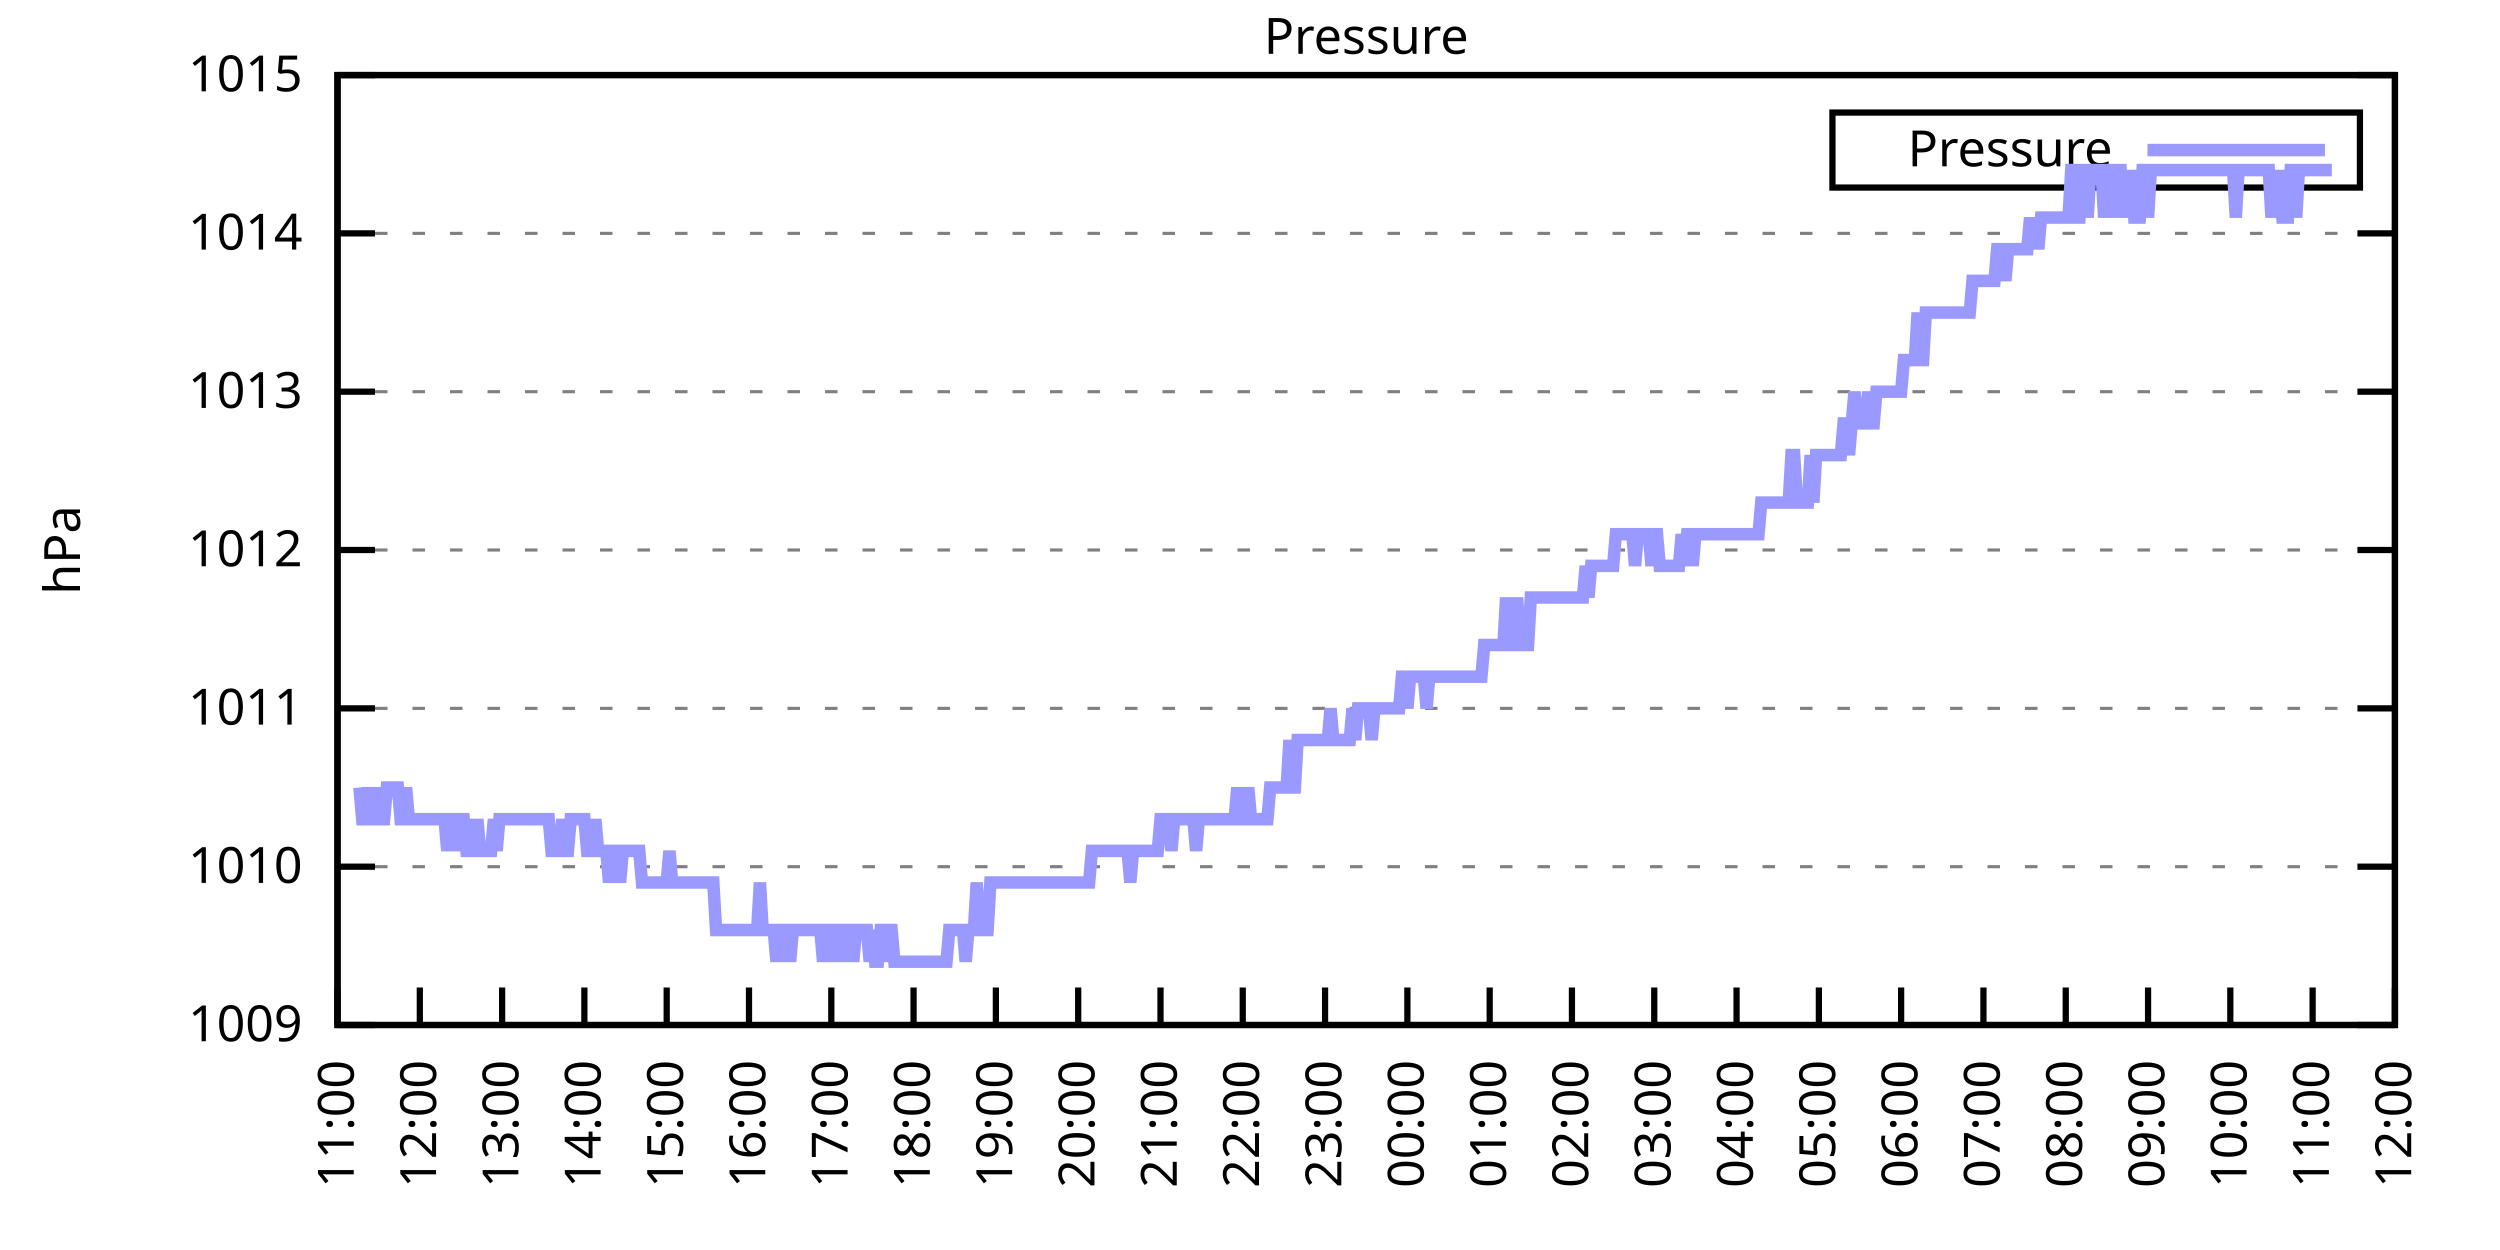
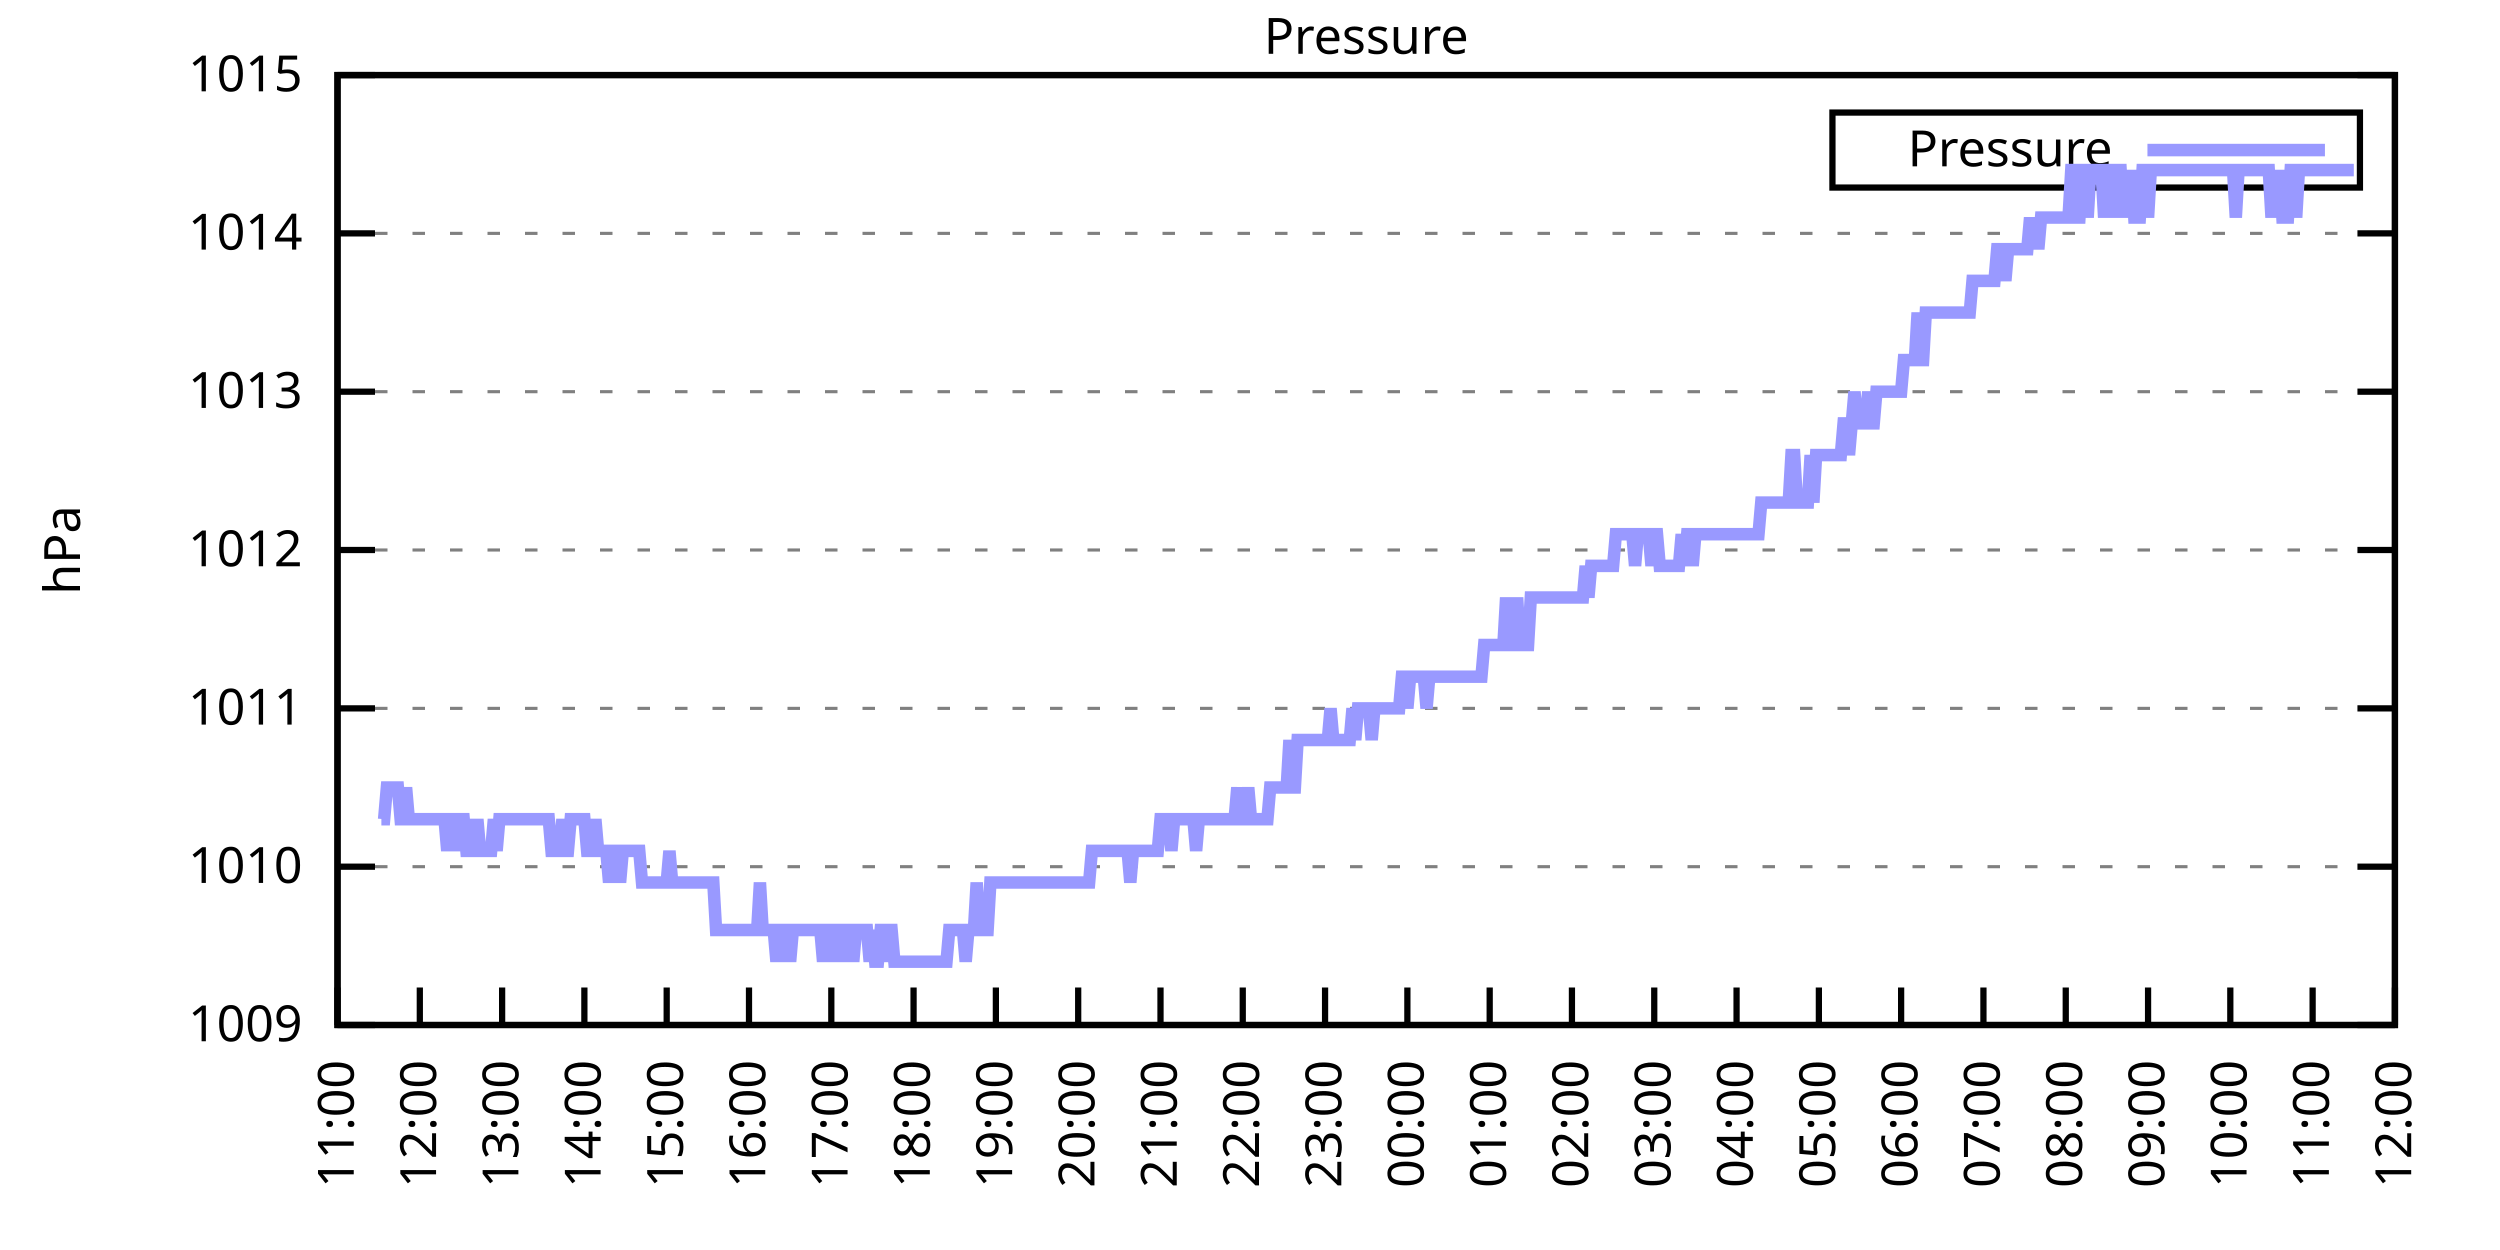
<svg xmlns="http://www.w3.org/2000/svg" xmlns:xlink="http://www.w3.org/1999/xlink" width="400" height="200" viewBox="0 0 400 200">
  <g id="gnuplot_canvas">
    <rect x="0" y="0" width="400" height="200" fill="none" />
    <defs>
      <circle id="gpDot" r="0.5" stroke-width="0.5" stroke="currentColor" />
      <path id="gpPt0" stroke-width="0.333" stroke="currentColor" d="M-1,0 h2 M0,-1 v2" />
      <path id="gpPt1" stroke-width="0.333" stroke="currentColor" d="M-1,-1 L1,1 M1,-1 L-1,1" />
      <path id="gpPt2" stroke-width="0.333" stroke="currentColor" d="M-1,0 L1,0 M0,-1 L0,1 M-1,-1 L1,1 M-1,1 L1,-1" />
      <rect id="gpPt3" stroke-width="0.333" stroke="currentColor" x="-1" y="-1" width="2" height="2" />
      <rect id="gpPt4" stroke-width="0.333" stroke="currentColor" fill="currentColor" x="-1" y="-1" width="2" height="2" />
      <circle id="gpPt5" stroke-width="0.333" stroke="currentColor" cx="0" cy="0" r="1" />
      <use xlink:href="#gpPt5" id="gpPt6" fill="currentColor" stroke="none" />
      <path id="gpPt7" stroke-width="0.333" stroke="currentColor" d="M0,-1.33 L-1.33,0.67 L1.33,0.67 z" />
      <use xlink:href="#gpPt7" id="gpPt8" fill="currentColor" stroke="none" />
      <use xlink:href="#gpPt7" id="gpPt9" stroke="currentColor" transform="rotate(180)" />
      <use xlink:href="#gpPt9" id="gpPt10" fill="currentColor" stroke="none" />
      <use xlink:href="#gpPt3" id="gpPt11" stroke="currentColor" transform="rotate(45)" />
      <use xlink:href="#gpPt11" id="gpPt12" fill="currentColor" stroke="none" />
      <path id="gpPt13" stroke-width="0.333" stroke="currentColor" d="M0,1.330 L1.265,0.411 L0.782,-1.067 L-0.782,-1.076 L-1.265,0.411 z" />
      <use xlink:href="#gpPt13" id="gpPt14" fill="currentColor" stroke="none" />
      <filter id="textbox" filterUnits="objectBoundingBox" x="0" y="0" height="1" width="1">
        <feFlood flood-color="white" flood-opacity="1" result="bgnd" />
        <feComposite in="SourceGraphic" in2="bgnd" operator="atop" />
      </filter>
      <filter id="greybox" filterUnits="objectBoundingBox" x="0" y="0" height="1" width="1">
        <feFlood flood-color="lightgrey" flood-opacity="1" result="grey" />
        <feComposite in="SourceGraphic" in2="grey" operator="atop" />
      </filter>
    </defs>
    <g fill="none" color="white" stroke="currentColor" stroke-width="1.00" stroke-linecap="butt" stroke-linejoin="miter">
</g>
    <g fill="none" color="black" stroke="currentColor" stroke-width="1.00" stroke-linecap="butt" stroke-linejoin="miter">
      <g stroke="none" shape-rendering="crispEdges">
        <polygon fill="rgb(255, 255, 255)" points="54.00,164.00 383.18,164.00 383.18,12.02 54.00,12.02 " />
      </g>
    </g>
    <g fill="none" color="black" stroke="currentColor" stroke-width="1.00" stroke-linecap="butt" stroke-linejoin="miter">
</g>
    <g fill="none" color="black" stroke="black" stroke-width="0.50" stroke-linecap="butt" stroke-linejoin="miter">
</g>
    <g fill="none" color="gray" stroke="currentColor" stroke-width="0.50" stroke-linecap="butt" stroke-linejoin="miter">
      <path stroke="gray" stroke-dasharray="2,4" class="gridline" d="M54.00,164.00 L383.19,164.00  " />
    </g>
    <g fill="none" color="gray" stroke="gray" stroke-width="1.00" stroke-linecap="butt" stroke-linejoin="miter">
</g>
    <g fill="none" color="black" stroke="currentColor" stroke-width="1.00" stroke-linecap="butt" stroke-linejoin="miter">
      <path stroke="black" d="M54.00,164.00 L60.00,164.00 M383.19,164.00 L377.19,164.00  " />
      <g transform="translate(48.40,166.60)" stroke="none" fill="black" font-family="Sans" font-size="8.00" text-anchor="end">
        <text>
          <tspan font-family="Sans"> 1009</tspan>
        </text>
      </g>
    </g>
    <g fill="none" color="black" stroke="currentColor" stroke-width="1.00" stroke-linecap="butt" stroke-linejoin="miter">
</g>
    <g fill="none" color="black" stroke="black" stroke-width="0.50" stroke-linecap="butt" stroke-linejoin="miter">
</g>
    <g fill="none" color="gray" stroke="currentColor" stroke-width="0.50" stroke-linecap="butt" stroke-linejoin="miter">
      <path stroke="gray" stroke-dasharray="2,4" class="gridline" d="M54.00,138.67 L383.19,138.67  " />
    </g>
    <g fill="none" color="gray" stroke="gray" stroke-width="1.00" stroke-linecap="butt" stroke-linejoin="miter">
</g>
    <g fill="none" color="black" stroke="currentColor" stroke-width="1.00" stroke-linecap="butt" stroke-linejoin="miter">
      <path stroke="black" d="M54.00,138.67 L60.00,138.67 M383.19,138.67 L377.19,138.67  " />
      <g transform="translate(48.40,141.27)" stroke="none" fill="black" font-family="Sans" font-size="8.00" text-anchor="end">
        <text>
          <tspan font-family="Sans"> 1010</tspan>
        </text>
      </g>
    </g>
    <g fill="none" color="black" stroke="currentColor" stroke-width="1.00" stroke-linecap="butt" stroke-linejoin="miter">
</g>
    <g fill="none" color="black" stroke="black" stroke-width="0.50" stroke-linecap="butt" stroke-linejoin="miter">
</g>
    <g fill="none" color="gray" stroke="currentColor" stroke-width="0.50" stroke-linecap="butt" stroke-linejoin="miter">
      <path stroke="gray" stroke-dasharray="2,4" class="gridline" d="M54.00,113.34 L383.19,113.34  " />
    </g>
    <g fill="none" color="gray" stroke="gray" stroke-width="1.00" stroke-linecap="butt" stroke-linejoin="miter">
</g>
    <g fill="none" color="black" stroke="currentColor" stroke-width="1.00" stroke-linecap="butt" stroke-linejoin="miter">
      <path stroke="black" d="M54.00,113.34 L60.00,113.34 M383.19,113.34 L377.19,113.34  " />
      <g transform="translate(48.40,115.94)" stroke="none" fill="black" font-family="Sans" font-size="8.00" text-anchor="end">
        <text>
          <tspan font-family="Sans"> 1011</tspan>
        </text>
      </g>
    </g>
    <g fill="none" color="black" stroke="currentColor" stroke-width="1.00" stroke-linecap="butt" stroke-linejoin="miter">
</g>
    <g fill="none" color="black" stroke="black" stroke-width="0.50" stroke-linecap="butt" stroke-linejoin="miter">
</g>
    <g fill="none" color="gray" stroke="currentColor" stroke-width="0.50" stroke-linecap="butt" stroke-linejoin="miter">
      <path stroke="gray" stroke-dasharray="2,4" class="gridline" d="M54.00,88.00 L383.19,88.00  " />
    </g>
    <g fill="none" color="gray" stroke="gray" stroke-width="1.00" stroke-linecap="butt" stroke-linejoin="miter">
</g>
    <g fill="none" color="black" stroke="currentColor" stroke-width="1.00" stroke-linecap="butt" stroke-linejoin="miter">
      <path stroke="black" d="M54.00,88.00 L60.00,88.00 M383.19,88.00 L377.19,88.00  " />
      <g transform="translate(48.40,90.60)" stroke="none" fill="black" font-family="Sans" font-size="8.00" text-anchor="end">
        <text>
          <tspan font-family="Sans"> 1012</tspan>
        </text>
      </g>
    </g>
    <g fill="none" color="black" stroke="currentColor" stroke-width="1.00" stroke-linecap="butt" stroke-linejoin="miter">
</g>
    <g fill="none" color="black" stroke="black" stroke-width="0.50" stroke-linecap="butt" stroke-linejoin="miter">
</g>
    <g fill="none" color="gray" stroke="currentColor" stroke-width="0.50" stroke-linecap="butt" stroke-linejoin="miter">
      <path stroke="gray" stroke-dasharray="2,4" class="gridline" d="M54.00,62.67 L383.19,62.67  " />
    </g>
    <g fill="none" color="gray" stroke="gray" stroke-width="1.00" stroke-linecap="butt" stroke-linejoin="miter">
</g>
    <g fill="none" color="black" stroke="currentColor" stroke-width="1.00" stroke-linecap="butt" stroke-linejoin="miter">
      <path stroke="black" d="M54.00,62.67 L60.00,62.67 M383.19,62.67 L377.19,62.67  " />
      <g transform="translate(48.40,65.27)" stroke="none" fill="black" font-family="Sans" font-size="8.00" text-anchor="end">
        <text>
          <tspan font-family="Sans"> 1013</tspan>
        </text>
      </g>
    </g>
    <g fill="none" color="black" stroke="currentColor" stroke-width="1.00" stroke-linecap="butt" stroke-linejoin="miter">
</g>
    <g fill="none" color="black" stroke="black" stroke-width="0.50" stroke-linecap="butt" stroke-linejoin="miter">
</g>
    <g fill="none" color="gray" stroke="currentColor" stroke-width="0.50" stroke-linecap="butt" stroke-linejoin="miter">
      <path stroke="gray" stroke-dasharray="2,4" class="gridline" d="M54.00,37.34 L383.19,37.34  " />
    </g>
    <g fill="none" color="gray" stroke="gray" stroke-width="1.00" stroke-linecap="butt" stroke-linejoin="miter">
</g>
    <g fill="none" color="black" stroke="currentColor" stroke-width="1.00" stroke-linecap="butt" stroke-linejoin="miter">
      <path stroke="black" d="M54.00,37.34 L60.00,37.34 M383.19,37.34 L377.19,37.34  " />
      <g transform="translate(48.40,39.94)" stroke="none" fill="black" font-family="Sans" font-size="8.00" text-anchor="end">
        <text>
          <tspan font-family="Sans"> 1014</tspan>
        </text>
      </g>
    </g>
    <g fill="none" color="black" stroke="currentColor" stroke-width="1.00" stroke-linecap="butt" stroke-linejoin="miter">
</g>
    <g fill="none" color="black" stroke="black" stroke-width="0.50" stroke-linecap="butt" stroke-linejoin="miter">
</g>
    <g fill="none" color="gray" stroke="currentColor" stroke-width="0.50" stroke-linecap="butt" stroke-linejoin="miter">
      <path stroke="gray" stroke-dasharray="2,4" class="gridline" d="M54.00,12.01 L383.19,12.01  " />
    </g>
    <g fill="none" color="gray" stroke="gray" stroke-width="1.00" stroke-linecap="butt" stroke-linejoin="miter">
</g>
    <g fill="none" color="black" stroke="currentColor" stroke-width="1.00" stroke-linecap="butt" stroke-linejoin="miter">
      <path stroke="black" d="M54.00,12.01 L60.00,12.01 M383.19,12.01 L377.19,12.01  " />
      <g transform="translate(48.40,14.61)" stroke="none" fill="black" font-family="Sans" font-size="8.00" text-anchor="end">
        <text>
          <tspan font-family="Sans"> 1015</tspan>
        </text>
      </g>
    </g>
    <g fill="none" color="black" stroke="currentColor" stroke-width="1.00" stroke-linecap="butt" stroke-linejoin="miter">
      <path stroke="black" d="M54.00,164.00 L54.00,158.00  " />
      <g transform="translate(56.60,169.60) rotate(270.00)" stroke="none" fill="black" font-family="Sans" font-size="8.00" text-anchor="end">
        <text>
          <tspan font-family="Sans">11:00</tspan>
        </text>
      </g>
    </g>
    <g fill="none" color="black" stroke="currentColor" stroke-width="1.00" stroke-linecap="butt" stroke-linejoin="miter">
      <path stroke="black" d="M67.17,164.00 L67.17,158.00  " />
      <g transform="translate(69.77,169.60) rotate(270.00)" stroke="none" fill="black" font-family="Sans" font-size="8.00" text-anchor="end">
        <text>
          <tspan font-family="Sans">12:00</tspan>
        </text>
      </g>
    </g>
    <g fill="none" color="black" stroke="currentColor" stroke-width="1.00" stroke-linecap="butt" stroke-linejoin="miter">
      <path stroke="black" d="M80.34,164.00 L80.34,158.00  " />
      <g transform="translate(82.94,169.60) rotate(270.00)" stroke="none" fill="black" font-family="Sans" font-size="8.00" text-anchor="end">
        <text>
          <tspan font-family="Sans">13:00</tspan>
        </text>
      </g>
    </g>
    <g fill="none" color="black" stroke="currentColor" stroke-width="1.00" stroke-linecap="butt" stroke-linejoin="miter">
      <path stroke="black" d="M93.50,164.00 L93.50,158.00  " />
      <g transform="translate(96.10,169.60) rotate(270.00)" stroke="none" fill="black" font-family="Sans" font-size="8.00" text-anchor="end">
        <text>
          <tspan font-family="Sans">14:00</tspan>
        </text>
      </g>
    </g>
    <g fill="none" color="black" stroke="currentColor" stroke-width="1.00" stroke-linecap="butt" stroke-linejoin="miter">
      <path stroke="black" d="M106.67,164.00 L106.67,158.00  " />
      <g transform="translate(109.27,169.60) rotate(270.00)" stroke="none" fill="black" font-family="Sans" font-size="8.00" text-anchor="end">
        <text>
          <tspan font-family="Sans">15:00</tspan>
        </text>
      </g>
    </g>
    <g fill="none" color="black" stroke="currentColor" stroke-width="1.00" stroke-linecap="butt" stroke-linejoin="miter">
      <path stroke="black" d="M119.84,164.00 L119.84,158.00  " />
      <g transform="translate(122.44,169.60) rotate(270.00)" stroke="none" fill="black" font-family="Sans" font-size="8.00" text-anchor="end">
        <text>
          <tspan font-family="Sans">16:00</tspan>
        </text>
      </g>
    </g>
    <g fill="none" color="black" stroke="currentColor" stroke-width="1.00" stroke-linecap="butt" stroke-linejoin="miter">
      <path stroke="black" d="M133.01,164.00 L133.01,158.00  " />
      <g transform="translate(135.61,169.60) rotate(270.00)" stroke="none" fill="black" font-family="Sans" font-size="8.00" text-anchor="end">
        <text>
          <tspan font-family="Sans">17:00</tspan>
        </text>
      </g>
    </g>
    <g fill="none" color="black" stroke="currentColor" stroke-width="1.00" stroke-linecap="butt" stroke-linejoin="miter">
      <path stroke="black" d="M146.17,164.00 L146.17,158.00  " />
      <g transform="translate(148.77,169.60) rotate(270.00)" stroke="none" fill="black" font-family="Sans" font-size="8.00" text-anchor="end">
        <text>
          <tspan font-family="Sans">18:00</tspan>
        </text>
      </g>
    </g>
    <g fill="none" color="black" stroke="currentColor" stroke-width="1.00" stroke-linecap="butt" stroke-linejoin="miter">
      <path stroke="black" d="M159.34,164.00 L159.34,158.00  " />
      <g transform="translate(161.94,169.60) rotate(270.00)" stroke="none" fill="black" font-family="Sans" font-size="8.00" text-anchor="end">
        <text>
          <tspan font-family="Sans">19:00</tspan>
        </text>
      </g>
    </g>
    <g fill="none" color="black" stroke="currentColor" stroke-width="1.00" stroke-linecap="butt" stroke-linejoin="miter">
      <path stroke="black" d="M172.51,164.00 L172.51,158.00  " />
      <g transform="translate(175.11,169.60) rotate(270.00)" stroke="none" fill="black" font-family="Sans" font-size="8.00" text-anchor="end">
        <text>
          <tspan font-family="Sans">20:00</tspan>
        </text>
      </g>
    </g>
    <g fill="none" color="black" stroke="currentColor" stroke-width="1.00" stroke-linecap="butt" stroke-linejoin="miter">
      <path stroke="black" d="M185.68,164.00 L185.68,158.00  " />
      <g transform="translate(188.28,169.60) rotate(270.00)" stroke="none" fill="black" font-family="Sans" font-size="8.00" text-anchor="end">
        <text>
          <tspan font-family="Sans">21:00</tspan>
        </text>
      </g>
    </g>
    <g fill="none" color="black" stroke="currentColor" stroke-width="1.00" stroke-linecap="butt" stroke-linejoin="miter">
      <path stroke="black" d="M198.84,164.00 L198.84,158.00  " />
      <g transform="translate(201.44,169.60) rotate(270.00)" stroke="none" fill="black" font-family="Sans" font-size="8.00" text-anchor="end">
        <text>
          <tspan font-family="Sans">22:00</tspan>
        </text>
      </g>
    </g>
    <g fill="none" color="black" stroke="currentColor" stroke-width="1.00" stroke-linecap="butt" stroke-linejoin="miter">
      <path stroke="black" d="M212.01,164.00 L212.01,158.00  " />
      <g transform="translate(214.61,169.60) rotate(270.00)" stroke="none" fill="black" font-family="Sans" font-size="8.00" text-anchor="end">
        <text>
          <tspan font-family="Sans">23:00</tspan>
        </text>
      </g>
    </g>
    <g fill="none" color="black" stroke="currentColor" stroke-width="1.00" stroke-linecap="butt" stroke-linejoin="miter">
      <path stroke="black" d="M225.18,164.00 L225.18,158.00  " />
      <g transform="translate(227.78,169.60) rotate(270.00)" stroke="none" fill="black" font-family="Sans" font-size="8.00" text-anchor="end">
        <text>
          <tspan font-family="Sans">00:00</tspan>
        </text>
      </g>
    </g>
    <g fill="none" color="black" stroke="currentColor" stroke-width="1.00" stroke-linecap="butt" stroke-linejoin="miter">
      <path stroke="black" d="M238.35,164.00 L238.35,158.00  " />
      <g transform="translate(240.95,169.60) rotate(270.00)" stroke="none" fill="black" font-family="Sans" font-size="8.00" text-anchor="end">
        <text>
          <tspan font-family="Sans">01:00</tspan>
        </text>
      </g>
    </g>
    <g fill="none" color="black" stroke="currentColor" stroke-width="1.00" stroke-linecap="butt" stroke-linejoin="miter">
      <path stroke="black" d="M251.51,164.00 L251.51,158.00  " />
      <g transform="translate(254.11,169.60) rotate(270.00)" stroke="none" fill="black" font-family="Sans" font-size="8.00" text-anchor="end">
        <text>
          <tspan font-family="Sans">02:00</tspan>
        </text>
      </g>
    </g>
    <g fill="none" color="black" stroke="currentColor" stroke-width="1.00" stroke-linecap="butt" stroke-linejoin="miter">
      <path stroke="black" d="M264.68,164.00 L264.68,158.00  " />
      <g transform="translate(267.28,169.60) rotate(270.00)" stroke="none" fill="black" font-family="Sans" font-size="8.00" text-anchor="end">
        <text>
          <tspan font-family="Sans">03:00</tspan>
        </text>
      </g>
    </g>
    <g fill="none" color="black" stroke="currentColor" stroke-width="1.00" stroke-linecap="butt" stroke-linejoin="miter">
      <path stroke="black" d="M277.85,164.00 L277.85,158.00  " />
      <g transform="translate(280.45,169.60) rotate(270.00)" stroke="none" fill="black" font-family="Sans" font-size="8.00" text-anchor="end">
        <text>
          <tspan font-family="Sans">04:00</tspan>
        </text>
      </g>
    </g>
    <g fill="none" color="black" stroke="currentColor" stroke-width="1.00" stroke-linecap="butt" stroke-linejoin="miter">
      <path stroke="black" d="M291.02,164.00 L291.02,158.00  " />
      <g transform="translate(293.62,169.60) rotate(270.00)" stroke="none" fill="black" font-family="Sans" font-size="8.00" text-anchor="end">
        <text>
          <tspan font-family="Sans">05:00</tspan>
        </text>
      </g>
    </g>
    <g fill="none" color="black" stroke="currentColor" stroke-width="1.00" stroke-linecap="butt" stroke-linejoin="miter">
      <path stroke="black" d="M304.18,164.00 L304.18,158.00  " />
      <g transform="translate(306.78,169.60) rotate(270.00)" stroke="none" fill="black" font-family="Sans" font-size="8.00" text-anchor="end">
        <text>
          <tspan font-family="Sans">06:00</tspan>
        </text>
      </g>
    </g>
    <g fill="none" color="black" stroke="currentColor" stroke-width="1.00" stroke-linecap="butt" stroke-linejoin="miter">
      <path stroke="black" d="M317.35,164.00 L317.35,158.00  " />
      <g transform="translate(319.95,169.60) rotate(270.00)" stroke="none" fill="black" font-family="Sans" font-size="8.00" text-anchor="end">
        <text>
          <tspan font-family="Sans">07:00</tspan>
        </text>
      </g>
    </g>
    <g fill="none" color="black" stroke="currentColor" stroke-width="1.00" stroke-linecap="butt" stroke-linejoin="miter">
      <path stroke="black" d="M330.52,164.00 L330.52,158.00  " />
      <g transform="translate(333.12,169.60) rotate(270.00)" stroke="none" fill="black" font-family="Sans" font-size="8.00" text-anchor="end">
        <text>
          <tspan font-family="Sans">08:00</tspan>
        </text>
      </g>
    </g>
    <g fill="none" color="black" stroke="currentColor" stroke-width="1.00" stroke-linecap="butt" stroke-linejoin="miter">
      <path stroke="black" d="M343.69,164.00 L343.69,158.00  " />
      <g transform="translate(346.29,169.60) rotate(270.00)" stroke="none" fill="black" font-family="Sans" font-size="8.00" text-anchor="end">
        <text>
          <tspan font-family="Sans">09:00</tspan>
        </text>
      </g>
    </g>
    <g fill="none" color="black" stroke="currentColor" stroke-width="1.00" stroke-linecap="butt" stroke-linejoin="miter">
      <path stroke="black" d="M356.85,164.00 L356.85,158.00  " />
      <g transform="translate(359.45,169.60) rotate(270.00)" stroke="none" fill="black" font-family="Sans" font-size="8.00" text-anchor="end">
        <text>
          <tspan font-family="Sans">10:00</tspan>
        </text>
      </g>
    </g>
    <g fill="none" color="black" stroke="currentColor" stroke-width="1.00" stroke-linecap="butt" stroke-linejoin="miter">
      <path stroke="black" d="M370.02,164.00 L370.02,158.00  " />
      <g transform="translate(372.62,169.60) rotate(270.00)" stroke="none" fill="black" font-family="Sans" font-size="8.00" text-anchor="end">
        <text>
          <tspan font-family="Sans">11:00</tspan>
        </text>
      </g>
    </g>
    <g fill="none" color="black" stroke="currentColor" stroke-width="1.00" stroke-linecap="butt" stroke-linejoin="miter">
      <path stroke="black" d="M383.19,164.00 L383.19,158.00  " />
      <g transform="translate(385.79,169.60) rotate(270.00)" stroke="none" fill="black" font-family="Sans" font-size="8.00" text-anchor="end">
        <text>
          <tspan font-family="Sans">12:00</tspan>
        </text>
      </g>
    </g>
    <g fill="none" color="black" stroke="currentColor" stroke-width="1.00" stroke-linecap="butt" stroke-linejoin="miter">
</g>
    <g fill="none" color="black" stroke="currentColor" stroke-width="1.00" stroke-linecap="butt" stroke-linejoin="miter">
      <path stroke="black" d="M54.00,12.01 L54.00,164.00 L383.19,164.00 L383.19,12.01 L54.00,12.01 Z  " />
    </g>
    <g fill="none" color="black" stroke="currentColor" stroke-width="1.00" stroke-linecap="butt" stroke-linejoin="miter">
</g>
    <g fill="none" color="black" stroke="currentColor" stroke-width="1.00" stroke-linecap="butt" stroke-linejoin="miter">
      <path stroke="black" d="M293.19,30.01 L293.19,18.01 L377.59,18.01 L377.59,30.01 L293.19,30.01 Z  " />
    </g>
    <g id="Pressure_plot_1">
      <g fill="none" color="white" stroke="black" stroke-width="2.00" stroke-linecap="butt" stroke-linejoin="miter">
</g>
      <g fill="none" color="black" stroke="currentColor" stroke-width="2.00" stroke-linecap="butt" stroke-linejoin="miter">
        <g transform="translate(337.99,26.61)" stroke="none" fill="black" font-family="Sans" font-size="8.00" text-anchor="end">
          <text>
            <tspan font-family="Sans">Pressure</tspan>
          </text>
        </g>
      </g>
      <g fill="none" color="black" stroke="currentColor" stroke-width="2.00" stroke-linecap="butt" stroke-linejoin="miter">
-         <path stroke="rgb(153, 153, 255)" d="M343.59,24.01 L371.99,24.01 M57.51,126.00 L57.95,131.07 L58.39,131.07 L58.83,126.00 L59.27,131.07 L59.71,131.07   L60.14,131.07 L60.58,126.00 L61.02,131.07 L61.46,131.07 L61.90,126.00 L62.34,126.00 L62.78,126.00 L63.22,126.00   L63.66,126.00 L64.10,131.07 L64.53,131.07 L64.97,126.00 L65.41,131.07 L65.85,131.07 L66.29,131.07 L66.73,131.07   L67.17,131.07 L67.61,131.07 L68.05,131.07 L68.48,131.07 L68.92,131.07 L69.36,131.07 L69.80,131.07 L70.24,131.07   L70.68,131.07 L71.12,131.07 L71.56,136.14 L72.00,131.07 L72.43,131.07 L72.87,131.07 L73.31,136.14 L73.75,131.07   L74.19,131.07 L74.63,136.14 L75.07,136.14 L75.51,131.07 L75.95,136.14 L76.38,131.07 L76.82,136.14 L77.26,136.14   L77.70,136.14 L78.14,136.14 L78.58,136.14 L79.02,131.07 L79.46,136.14 L79.90,131.07 L80.34,131.07 L80.77,131.07   L81.21,131.07 L81.65,131.07 L82.09,131.07 L82.53,131.07 L82.97,131.07 L83.41,131.07 L83.85,131.07 L84.29,131.07   L84.72,131.07 L85.16,131.07 L85.60,131.07 L86.04,131.07 L86.48,131.07 L86.92,131.07 L87.36,131.07 L87.80,131.07   L88.24,136.14 L88.67,136.14 L89.11,136.14 L89.55,136.14 L89.99,131.07 L90.43,136.14 L90.87,136.14 L91.31,131.07   L91.75,131.07 L92.19,131.07 L92.62,131.07 L93.06,131.07 L93.50,131.07 L93.94,136.14 L94.38,136.14 L94.82,136.14   L95.26,131.07 L95.70,136.14 L96.14,136.14 L96.58,136.14 L97.01,136.14 L97.45,141.20 L97.89,136.14 L98.33,136.14   L98.77,136.14 L99.21,141.20 L99.65,136.14 L100.09,136.14 L100.53,136.14 L100.96,136.14 L101.40,136.14 L101.84,136.14   L102.28,136.14 L102.72,141.20 L103.16,141.20 L103.60,141.20 L104.04,141.20 L104.48,141.20 L104.91,141.20 L105.35,141.20   L105.79,141.20 L106.23,141.20 L106.67,141.20 L107.11,136.14 L107.55,141.20 L107.99,141.20 L108.43,141.20 L108.87,141.20   L109.30,141.20 L109.74,141.20 L110.18,141.20 L110.62,141.20 L111.06,141.20 L111.50,141.20 L111.94,141.20 L112.38,141.20   L112.82,141.20 L113.25,141.20 L113.69,141.20 L114.13,141.20 L114.57,148.80 L115.01,148.80 L115.45,148.80 L115.89,148.80   L116.33,148.80 L116.77,148.80 L117.20,148.80 L117.64,148.80 L118.08,148.80 L118.52,148.80 L118.96,148.80 L119.40,148.80   L119.84,148.80 L120.28,148.80 L120.72,148.80 L121.15,148.80 L121.59,141.20 L122.03,148.80 L122.47,148.80 L122.91,148.80   L123.35,148.80 L123.79,148.80 L124.23,153.87 L124.67,148.80 L125.11,148.80 L125.54,153.87 L125.98,148.80 L126.42,153.87   L126.86,148.80 L127.30,148.80 L127.74,148.80 L128.18,148.80 L128.62,148.80 L129.06,148.80 L129.49,148.80 L129.93,148.80   L130.37,148.80 L130.81,148.80 L131.25,148.80 L131.69,153.87 L132.13,148.80 L132.57,153.87 L133.01,148.80 L133.44,148.80   L133.88,153.87 L134.32,148.80 L134.76,153.87 L135.20,148.80 L135.64,148.80 L136.08,148.80 L136.52,153.87 L136.96,148.80   L137.39,148.80 L137.83,148.80 L138.27,148.80 L138.71,148.80 L139.15,153.87 L139.59,148.80 L140.03,153.87 L140.47,153.87   L140.91,148.80 L141.35,148.80 L141.78,153.87 L142.22,148.80 L142.66,148.80 L143.10,153.87 L143.54,153.87 L143.98,153.87   L144.42,153.87 L144.86,153.87 L145.30,153.87 L145.73,153.87 L146.17,153.87 L146.61,153.87 L147.05,153.87 L147.49,153.87   L147.93,153.87 L148.37,153.87 L148.81,153.87 L149.25,153.87 L149.68,153.87 L150.12,153.87 L150.56,153.87 L151.00,153.87   L151.44,153.87 L151.88,148.80 L152.32,148.80 L152.76,148.80 L153.20,148.80 L153.63,148.80 L154.07,148.80 L154.51,153.87   L154.95,148.80 L155.39,148.80 L155.83,148.80 L156.27,141.20 L156.71,148.80 L157.15,148.80 L157.59,148.80 L158.02,148.80   L158.46,141.20 L158.90,141.20 L159.34,141.20 L159.78,141.20 L160.22,141.20 L160.66,141.20 L161.10,141.20 L161.54,141.20   L161.97,141.20 L162.41,141.20 L162.85,141.20 L163.29,141.20 L163.73,141.20 L164.17,141.20 L164.61,141.20 L165.05,141.20   L165.49,141.20 L165.92,141.20 L166.36,141.20 L166.80,141.20 L167.24,141.20 L167.68,141.20 L168.12,141.20 L168.56,141.20   L169.00,141.20 L169.44,141.20 L169.87,141.20 L170.31,141.20 L170.75,141.20 L171.19,141.20 L171.63,141.20 L172.07,141.20   L172.51,141.20 L172.95,141.20 L173.39,141.20 L173.83,141.20 L174.26,141.20 L174.70,136.14 L175.14,136.14 L175.58,136.14   L176.02,136.14 L176.46,136.14 L176.90,136.14 L177.34,136.14 L177.78,136.14 L178.21,136.14 L178.65,136.14 L179.09,136.14   L179.53,136.14 L179.97,136.14 L180.41,136.14 L180.85,141.20 L181.29,136.14 L181.73,136.14 L182.16,136.14 L182.60,136.14   L183.04,136.14 L183.48,136.14 L183.92,136.14 L184.36,136.14 L184.80,136.14 L185.24,136.14 L185.68,131.07 L186.11,131.07   L186.55,131.07 L186.99,131.07 L187.43,136.14 L187.87,131.07 L188.31,131.07 L188.75,131.07 L189.19,131.07 L189.63,131.07   L190.07,131.07 L190.50,131.07 L190.94,131.07 L191.38,136.14 L191.82,131.07 L192.26,131.07 L192.70,131.07 L193.14,131.07   L193.58,131.07 L194.02,131.07 L194.45,131.07 L194.89,131.07 L195.33,131.07 L195.77,131.07 L196.21,131.07 L196.65,131.07   L197.09,131.07 L197.53,131.07 L197.97,126.00 L198.40,131.07 L198.84,131.07 L199.28,131.07 L199.72,126.00 L200.16,131.07   L200.60,131.07 L201.04,131.07 L201.48,131.07 L201.92,131.07 L202.35,131.07 L202.79,131.07 L203.23,126.00 L203.67,126.00   L204.11,126.00 L204.55,126.00 L204.99,126.00 L205.43,126.00 L205.87,126.00 L206.31,118.40 L206.74,126.00 L207.18,126.00   L207.62,118.40 L208.06,118.40 L208.50,118.40 L208.94,118.40 L209.38,118.40 L209.82,118.40 L210.26,118.40 L210.69,118.40   L211.13,118.40 L211.57,118.40 L212.01,118.40 L212.45,118.40 L212.89,113.34 L213.33,118.40 L213.77,118.40 L214.21,118.40   L214.64,118.40 L215.08,118.40 L215.52,118.40 L215.96,118.40 L216.40,113.34 L216.84,118.40 L217.28,113.34 L217.72,113.34   L218.16,113.34 L218.60,113.34 L219.03,113.34 L219.47,118.40 L219.91,113.34 L220.35,113.34 L220.79,113.34 L221.23,113.34   L221.67,113.34 L222.11,113.34 L222.55,113.34 L222.98,113.34 L223.42,113.34 L223.86,113.34 L224.30,108.27 L224.74,108.27   L225.18,113.34 L225.62,108.27 L226.06,108.27 L226.50,108.27 L226.93,108.27 L227.37,108.27 L227.81,108.27 L228.25,113.34   L228.69,108.27 L229.13,108.27 L229.57,108.27 L230.01,108.27 L230.45,108.27 L230.88,108.27 L231.32,108.27 L231.76,108.27   L232.20,108.27 L232.64,108.27 L233.08,108.27 L233.52,108.27 L233.96,108.27 L234.40,108.27 L234.84,108.27 L235.27,108.27   L235.71,108.27 L236.15,108.27 L236.59,108.27 L237.03,108.27 L237.47,103.20 L237.91,103.20 L238.35,103.20 L238.79,103.20   L239.22,103.20 L239.66,103.20 L240.10,103.20 L240.54,103.20 L240.98,95.60 L241.42,103.20 L241.86,103.20 L242.30,103.20   L242.74,95.60 L243.17,103.20 L243.61,103.20 L244.05,103.20 L244.49,103.20 L244.93,95.60 L245.37,95.60 L245.81,95.60   L246.25,95.60 L246.69,95.60 L247.12,95.60 L247.56,95.60 L248.00,95.60 L248.44,95.60 L248.88,95.60 L249.32,95.60   L249.76,95.60 L250.20,95.60 L250.64,95.60 L251.08,95.60 L251.51,95.60 L251.95,95.60 L252.39,95.60 L252.83,95.60   L253.27,95.60 L253.71,90.54 L254.15,95.60 L254.59,90.54 L255.03,90.54 L255.46,90.54 L255.90,90.54 L256.34,90.54   L256.78,90.54 L257.22,90.54 L257.66,90.54 L258.10,90.54 L258.54,85.47 L258.98,85.47 L259.41,85.47 L259.85,85.47   L260.29,85.47 L260.73,85.47 L261.17,85.47 L261.61,90.54 L262.05,85.47 L262.49,85.47 L262.93,85.47 L263.36,85.47   L263.80,85.47 L264.24,90.54 L264.68,85.47 L265.12,85.47 L265.56,90.54 L266.00,90.54 L266.44,90.54 L266.88,90.54   L267.32,90.54 L267.75,90.54 L268.19,90.54 L268.63,90.54 L269.07,85.47 L269.51,90.54 L269.95,85.47 L270.39,85.47   L270.83,90.54 L271.27,85.47 L271.70,85.47 L272.14,85.47 L272.58,85.47 L273.02,85.47 L273.46,85.47 L273.90,85.47   L274.34,85.47 L274.78,85.47 L275.22,85.47 L275.65,85.47 L276.09,85.47 L276.53,85.47 L276.97,85.47 L277.41,85.47   L277.85,85.47 L278.29,85.47 L278.73,85.47 L279.17,85.47 L279.60,85.47 L280.04,85.47 L280.48,85.47 L280.92,85.47   L281.36,85.47 L281.80,80.41 L282.24,80.41 L282.68,80.41 L283.12,80.41 L283.56,80.41 L283.99,80.41 L284.43,80.41   L284.87,80.41 L285.31,80.41 L285.75,80.41 L286.19,80.41 L286.63,72.81 L287.07,72.81 L287.51,80.41 L287.94,80.41   L288.38,80.41 L288.82,80.41 L289.26,80.41 L289.70,72.81 L290.14,80.41 L290.58,72.81 L291.02,72.81 L291.46,72.81   L291.89,72.81 L292.33,72.81 L292.77,72.81 L293.21,72.81 L293.65,72.81 L294.09,72.81 L294.53,72.81 L294.97,67.74   L295.41,67.74 L295.84,72.81 L296.28,67.74 L296.72,62.67 L297.16,67.74 L297.60,67.74 L298.04,67.74 L298.48,67.74   L298.92,62.67 L299.36,67.74 L299.80,67.74 L300.23,62.67 L300.67,62.67 L301.11,62.67 L301.55,62.67 L301.99,62.67   L302.43,62.67 L302.87,62.67 L303.31,62.67 L303.75,62.67 L304.18,62.67 L304.62,57.61 L305.06,57.61 L305.50,57.61   L305.94,57.61 L306.38,57.61 L306.82,50.01 L307.26,57.61 L307.70,57.61 L308.13,50.01 L308.57,50.01 L309.01,50.01   L309.45,50.01 L309.89,50.01 L310.33,50.01 L310.77,50.01 L311.21,50.01 L311.65,50.01 L312.08,50.01 L312.52,50.01   L312.96,50.01 L313.40,50.01 L313.84,50.01 L314.28,50.01 L314.72,50.01 L315.16,50.01 L315.60,44.94 L316.04,44.94   L316.47,44.94 L316.91,44.94 L317.35,44.94 L317.79,44.94 L318.23,44.94 L318.67,44.94 L319.11,44.94 L319.55,39.87   L319.99,39.87 L320.42,39.87 L320.86,44.94 L321.30,39.87 L321.74,39.87 L322.18,39.87 L322.62,39.87 L323.06,39.87   L323.50,39.87 L323.94,39.87 L324.37,39.87 L324.81,34.81 L325.25,39.87 L325.69,34.81 L326.13,39.87 L326.57,34.81   L327.01,34.81 L327.45,34.81 L327.89,34.81 L328.33,34.81 L328.76,34.81 L329.20,34.81 L329.64,34.81 L330.08,34.81   L330.52,34.81 L330.96,34.81 L331.40,27.21 L331.84,27.21 L332.28,34.81 L332.71,34.81 L333.15,27.21 L333.59,27.21   L334.03,34.81 L334.47,27.21 L334.91,27.21 L335.35,27.21 L335.79,27.21 L336.23,27.21 L336.66,34.81 L337.10,27.21   L337.54,27.21 L337.98,27.21 L338.42,34.81 L338.86,27.21 L339.30,27.21 L339.74,34.81 L340.18,27.21 L340.61,34.81   L341.05,27.21 L341.49,34.81 L341.93,34.81 L342.37,34.81 L342.81,27.21 L343.25,27.21 L343.69,34.81 L344.13,27.21   L344.57,27.21 L345.00,27.21 L345.44,27.21 L345.88,27.21 L346.32,27.21 L346.76,27.21 L347.20,27.21 L347.64,27.21   L348.08,27.21 L348.52,27.21 L348.95,27.21 L349.39,27.21 L349.83,27.21 L350.27,27.21 L350.71,27.21 L351.15,27.21   L351.59,27.21 L352.03,27.21 L352.47,27.21 L352.90,27.21 L353.34,27.21 L353.78,27.21 L354.22,27.21 L354.66,27.21   L355.10,27.21 L355.54,27.21 L355.98,27.21 L356.42,27.21 L356.85,27.21 L357.29,27.21 L357.73,34.81 L358.17,27.21   L358.61,27.21 L359.05,27.21 L359.49,27.21 L359.93,27.21 L360.37,27.21 L360.81,27.21 L361.24,27.21 L361.68,27.21   L362.12,27.21 L362.56,27.21 L363.00,27.21 L363.44,34.81 L363.88,27.21 L364.32,34.81 L364.76,27.21 L365.19,34.81   L365.63,34.81 L366.07,34.81 L366.51,27.21 L366.95,27.21 L367.39,34.81 L367.83,27.21 L368.27,27.21 L368.71,27.21   L369.14,27.21 L369.58,27.21 L370.02,27.21 L370.46,27.21 L370.90,27.21 L371.34,27.21 L371.78,27.21 L372.22,27.21   L372.66,27.21 L373.09,27.21  " />
+         <path stroke="rgb(153, 153, 255)" d="M343.59,24.01 L371.99,24.01 M61.02,131.07 L61.46,131.07 L61.90,126.00 L62.34,126.00 L62.78,126.00 L63.22,126.00   L63.66,126.00 L64.10,131.07 L64.53,131.07 L64.97,126.00 L65.41,131.07 L65.85,131.07 L66.29,131.07 L66.73,131.07   L67.17,131.07 L67.61,131.07 L68.05,131.07 L68.48,131.07 L68.92,131.07 L69.36,131.07 L69.80,131.07 L70.24,131.07   L70.68,131.07 L71.12,131.07 L71.56,136.14 L72.00,131.07 L72.43,131.07 L72.87,131.07 L73.31,136.14 L73.75,131.07   L74.19,131.07 L74.63,136.14 L75.07,136.14 L75.51,131.07 L75.95,136.14 L76.38,131.07 L76.82,136.14 L77.26,136.14   L77.70,136.14 L78.14,136.14 L78.58,136.14 L79.02,131.07 L79.46,136.14 L79.90,131.07 L80.34,131.07 L80.77,131.07   L81.21,131.07 L81.65,131.07 L82.09,131.07 L82.53,131.07 L82.97,131.07 L83.41,131.07 L83.85,131.07 L84.29,131.07   L84.72,131.07 L85.16,131.07 L85.60,131.07 L86.04,131.07 L86.48,131.07 L86.92,131.07 L87.36,131.07 L87.80,131.07   L88.24,136.14 L88.67,136.14 L89.11,136.14 L89.55,136.14 L89.99,131.07 L90.43,136.14 L90.87,136.14 L91.31,131.07   L91.75,131.07 L92.19,131.07 L92.62,131.07 L93.06,131.07 L93.50,131.07 L93.94,136.14 L94.38,136.14 L94.82,136.14   L95.26,131.07 L95.70,136.14 L96.14,136.14 L96.58,136.14 L97.01,136.14 L97.45,141.20 L97.89,136.14 L98.33,136.14   L98.77,136.14 L99.21,141.20 L99.65,136.14 L100.09,136.14 L100.53,136.14 L100.96,136.14 L101.40,136.14 L101.84,136.14   L102.28,136.14 L102.72,141.20 L103.16,141.20 L103.60,141.20 L104.04,141.20 L104.48,141.20 L104.91,141.20 L105.35,141.20   L105.79,141.20 L106.23,141.20 L106.67,141.20 L107.11,136.14 L107.55,141.20 L107.99,141.20 L108.43,141.20 L108.87,141.20   L109.30,141.20 L109.74,141.20 L110.18,141.20 L110.62,141.20 L111.06,141.20 L111.50,141.20 L111.94,141.20 L112.38,141.20   L112.82,141.20 L113.25,141.20 L113.69,141.20 L114.13,141.20 L114.57,148.80 L115.01,148.80 L115.45,148.80 L115.89,148.80   L116.33,148.80 L116.77,148.80 L117.20,148.80 L117.64,148.80 L118.08,148.80 L118.52,148.80 L118.96,148.80 L119.40,148.80   L119.84,148.80 L120.28,148.80 L120.72,148.80 L121.15,148.80 L121.59,141.20 L122.03,148.80 L122.47,148.80 L122.91,148.80   L123.35,148.80 L123.79,148.80 L124.23,153.87 L124.67,148.80 L125.11,148.80 L125.54,153.87 L125.98,148.80 L126.42,153.87   L126.86,148.80 L127.30,148.80 L127.74,148.80 L128.18,148.80 L128.62,148.80 L129.06,148.80 L129.49,148.80 L129.93,148.80   L130.37,148.80 L130.81,148.80 L131.25,148.80 L131.69,153.87 L132.13,148.80 L132.57,153.87 L133.01,148.80 L133.44,148.80   L133.88,153.87 L134.32,148.80 L134.76,153.87 L135.20,148.80 L135.64,148.80 L136.08,148.80 L136.52,153.87 L136.96,148.80   L137.39,148.80 L137.83,148.80 L138.27,148.80 L138.71,148.80 L139.15,153.87 L139.59,148.80 L140.03,153.87 L140.47,153.87   L140.91,148.80 L141.35,148.80 L141.78,153.87 L142.22,148.80 L142.66,148.80 L143.10,153.87 L143.54,153.87 L143.98,153.87   L144.42,153.87 L144.86,153.87 L145.30,153.87 L145.73,153.87 L146.17,153.87 L146.61,153.87 L147.05,153.87 L147.49,153.87   L147.93,153.87 L148.37,153.87 L148.81,153.87 L149.25,153.87 L149.68,153.87 L150.12,153.87 L150.56,153.87 L151.00,153.87   L151.44,153.87 L151.88,148.80 L152.32,148.80 L152.76,148.80 L153.20,148.80 L153.63,148.80 L154.07,148.80 L154.51,153.87   L154.95,148.80 L155.39,148.80 L155.83,148.80 L156.27,141.20 L156.71,148.80 L157.15,148.80 L157.59,148.80 L158.02,148.80   L158.46,141.20 L158.90,141.20 L159.34,141.20 L159.78,141.20 L160.22,141.20 L160.66,141.20 L161.10,141.20 L161.54,141.20   L161.97,141.20 L162.41,141.20 L162.85,141.20 L163.29,141.20 L163.73,141.20 L164.17,141.20 L164.61,141.20 L165.05,141.20   L165.49,141.20 L165.92,141.20 L166.36,141.20 L166.80,141.20 L167.24,141.20 L167.68,141.20 L168.12,141.20 L168.56,141.20   L169.00,141.20 L169.44,141.20 L169.87,141.20 L170.31,141.20 L170.75,141.20 L171.19,141.20 L171.63,141.20 L172.07,141.20   L172.51,141.20 L172.95,141.20 L173.39,141.20 L173.83,141.20 L174.26,141.20 L174.70,136.14 L175.14,136.14 L175.58,136.14   L176.02,136.14 L176.46,136.14 L176.90,136.14 L177.34,136.14 L177.78,136.14 L178.21,136.14 L178.65,136.14 L179.09,136.14   L179.53,136.14 L179.97,136.14 L180.41,136.14 L180.85,141.20 L181.29,136.14 L181.73,136.14 L182.16,136.14 L182.60,136.14   L183.04,136.14 L183.48,136.14 L183.92,136.14 L184.36,136.14 L184.80,136.14 L185.24,136.14 L185.68,131.07 L186.11,131.07   L186.55,131.07 L186.99,131.07 L187.43,136.14 L187.87,131.07 L188.31,131.07 L188.75,131.07 L189.19,131.07 L189.63,131.07   L190.07,131.07 L190.50,131.07 L190.94,131.07 L191.38,136.14 L191.82,131.07 L192.26,131.07 L192.70,131.07 L193.14,131.07   L193.58,131.07 L194.02,131.07 L194.45,131.07 L194.89,131.07 L195.33,131.07 L195.77,131.07 L196.21,131.07 L196.65,131.07   L197.09,131.07 L197.53,131.07 L197.97,126.00 L198.40,131.07 L198.84,131.07 L199.28,131.07 L199.72,126.00 L200.16,131.07   L200.60,131.07 L201.04,131.07 L201.48,131.07 L201.92,131.07 L202.35,131.07 L202.79,131.07 L203.23,126.00 L203.67,126.00   L204.11,126.00 L204.55,126.00 L204.99,126.00 L205.43,126.00 L205.87,126.00 L206.31,118.40 L206.74,126.00 L207.18,126.00   L207.62,118.40 L208.06,118.40 L208.50,118.40 L208.94,118.40 L209.38,118.40 L209.82,118.40 L210.26,118.40 L210.69,118.40   L211.13,118.40 L211.57,118.40 L212.01,118.40 L212.45,118.40 L212.89,113.34 L213.33,118.40 L213.77,118.40 L214.21,118.40   L214.64,118.40 L215.08,118.40 L215.52,118.40 L215.96,118.40 L216.40,113.34 L216.84,118.40 L217.28,113.34 L217.72,113.34   L218.16,113.34 L218.60,113.34 L219.03,113.34 L219.47,118.40 L219.91,113.34 L220.35,113.34 L220.79,113.34 L221.23,113.34   L221.67,113.34 L222.11,113.34 L222.55,113.34 L222.98,113.34 L223.42,113.34 L223.86,113.34 L224.30,108.27 L224.74,108.27   L225.18,113.34 L225.62,108.27 L226.06,108.27 L226.50,108.27 L226.93,108.27 L227.37,108.27 L227.81,108.27 L228.25,113.34   L228.69,108.27 L229.13,108.27 L229.57,108.27 L230.01,108.27 L230.45,108.27 L230.88,108.27 L231.32,108.27 L231.76,108.27   L232.20,108.27 L232.64,108.27 L233.08,108.27 L233.52,108.27 L233.96,108.27 L234.40,108.27 L234.84,108.27 L235.27,108.27   L235.71,108.27 L236.15,108.27 L236.59,108.27 L237.03,108.27 L237.47,103.20 L237.91,103.20 L238.35,103.20 L238.79,103.20   L239.22,103.20 L239.66,103.20 L240.10,103.20 L240.54,103.20 L240.98,95.60 L241.42,103.20 L241.86,103.20 L242.30,103.20   L242.74,95.60 L243.17,103.20 L243.61,103.20 L244.05,103.20 L244.49,103.20 L244.93,95.60 L245.37,95.60 L245.81,95.60   L246.25,95.60 L246.69,95.60 L247.12,95.60 L247.56,95.60 L248.00,95.60 L248.44,95.60 L248.88,95.60 L249.32,95.60   L249.76,95.60 L250.20,95.60 L250.64,95.60 L251.08,95.60 L251.51,95.60 L251.95,95.60 L252.39,95.60 L252.83,95.60   L253.27,95.60 L253.71,90.54 L254.15,95.60 L254.59,90.54 L255.03,90.54 L255.46,90.54 L255.90,90.54 L256.34,90.54   L256.78,90.54 L257.22,90.54 L257.66,90.54 L258.10,90.54 L258.54,85.47 L258.98,85.47 L259.41,85.47 L259.85,85.47   L260.29,85.47 L260.73,85.47 L261.17,85.47 L261.61,90.54 L262.05,85.47 L262.49,85.47 L262.93,85.47 L263.36,85.47   L263.80,85.47 L264.24,90.54 L264.68,85.47 L265.12,85.47 L265.56,90.54 L266.00,90.54 L266.44,90.54 L266.88,90.54   L267.32,90.54 L267.75,90.54 L268.19,90.54 L268.63,90.54 L269.07,85.47 L269.51,90.54 L269.95,85.47 L270.39,85.47   L270.83,90.54 L271.27,85.47 L271.70,85.47 L272.14,85.47 L272.58,85.47 L273.02,85.47 L273.46,85.47 L273.90,85.47   L274.34,85.47 L274.78,85.47 L275.22,85.47 L275.65,85.47 L276.09,85.47 L276.53,85.47 L276.97,85.47 L277.41,85.47   L277.85,85.47 L278.29,85.47 L278.73,85.47 L279.17,85.47 L279.60,85.47 L280.04,85.47 L280.48,85.47 L280.92,85.47   L281.36,85.47 L281.80,80.41 L282.24,80.41 L282.68,80.41 L283.12,80.41 L283.56,80.41 L283.99,80.41 L284.43,80.41   L284.87,80.41 L285.31,80.41 L285.75,80.41 L286.19,80.41 L286.63,72.81 L287.07,72.81 L287.51,80.41 L287.94,80.41   L288.38,80.41 L288.82,80.41 L289.26,80.41 L289.70,72.81 L290.14,80.41 L290.58,72.81 L291.02,72.81 L291.46,72.81   L291.89,72.81 L292.33,72.81 L292.77,72.81 L293.21,72.81 L293.65,72.81 L294.09,72.81 L294.53,72.81 L294.97,67.74   L295.41,67.74 L295.84,72.81 L296.28,67.74 L296.72,62.67 L297.16,67.74 L297.60,67.74 L298.04,67.74 L298.48,67.74   L298.92,62.67 L299.36,67.74 L299.80,67.74 L300.23,62.67 L300.67,62.67 L301.11,62.67 L301.55,62.67 L301.99,62.67   L302.43,62.67 L302.87,62.67 L303.31,62.67 L303.75,62.67 L304.18,62.67 L304.62,57.61 L305.06,57.61 L305.50,57.61   L305.94,57.61 L306.38,57.61 L306.82,50.01 L307.26,57.61 L307.70,57.61 L308.13,50.01 L308.57,50.01 L309.01,50.01   L309.45,50.01 L309.89,50.01 L310.33,50.01 L310.77,50.01 L311.21,50.01 L311.65,50.01 L312.08,50.01 L312.52,50.01   L312.96,50.01 L313.40,50.01 L313.84,50.01 L314.28,50.01 L314.72,50.01 L315.16,50.01 L315.60,44.94 L316.04,44.94   L316.47,44.94 L316.91,44.94 L317.35,44.94 L317.79,44.94 L318.23,44.94 L318.67,44.94 L319.11,44.94 L319.55,39.87   L319.99,39.87 L320.42,39.87 L320.86,44.94 L321.30,39.87 L321.74,39.87 L322.18,39.87 L322.62,39.87 L323.06,39.87   L323.50,39.87 L323.94,39.87 L324.37,39.87 L324.81,34.81 L325.25,39.87 L325.69,34.81 L326.13,39.87 L326.57,34.81   L327.01,34.81 L327.45,34.81 L327.89,34.81 L328.33,34.81 L328.76,34.81 L329.20,34.81 L329.64,34.81 L330.08,34.81   L330.52,34.81 L330.96,34.81 L331.40,27.21 L331.84,27.21 L332.28,34.81 L332.71,34.81 L333.15,27.21 L333.59,27.21   L334.03,34.81 L334.47,27.21 L334.91,27.21 L335.35,27.21 L335.79,27.21 L336.23,27.21 L336.66,34.81 L337.10,27.21   L337.54,27.21 L337.98,27.21 L338.42,34.81 L338.86,27.21 L339.30,27.21 L339.74,34.81 L340.18,27.21 L340.61,34.81   L341.05,27.21 L341.49,34.81 L341.93,34.81 L342.37,34.81 L342.81,27.21 L343.25,27.21 L343.69,34.81 L344.13,27.21   L344.57,27.21 L345.00,27.21 L345.44,27.21 L345.88,27.21 L346.32,27.21 L346.76,27.21 L347.20,27.21 L347.64,27.21   L348.08,27.21 L348.52,27.21 L348.95,27.21 L349.39,27.21 L349.83,27.21 L350.27,27.21 L350.71,27.21 L351.15,27.21   L351.59,27.21 L352.03,27.21 L352.47,27.21 L352.90,27.21 L353.34,27.21 L353.78,27.21 L354.22,27.21 L354.66,27.21   L355.10,27.21 L355.54,27.21 L355.98,27.21 L356.42,27.21 L356.85,27.21 L357.29,27.21 L357.73,34.81 L358.17,27.21   L358.61,27.21 L359.05,27.21 L359.49,27.21 L359.93,27.21 L360.37,27.21 L360.81,27.21 L361.24,27.21 L361.68,27.21   L362.12,27.21 L362.56,27.21 L363.00,27.21 L363.44,34.81 L363.88,27.21 L364.32,34.81 L364.76,27.21 L365.19,34.81   L365.63,34.81 L366.07,34.81 L366.51,27.21 L366.95,27.21 L367.39,34.81 L367.83,27.21 L368.27,27.21 L368.71,27.21   L369.14,27.21 L369.58,27.21 L370.02,27.21 L370.46,27.21 L370.90,27.21 L371.34,27.21 L371.78,27.21 L372.22,27.21   L372.66,27.21 L373.09,27.21 L373.53,27.21 L373.97,27.21 L374.41,27.21 L374.85,27.21 L375.29,27.21 L375.73,27.21   L376.17,27.21 L376.61,27.21  " />
      </g>
    </g>
    <g fill="none" color="black" stroke="currentColor" stroke-width="2.00" stroke-linecap="butt" stroke-linejoin="miter">
</g>
    <g fill="none" color="black" stroke="black" stroke-width="1.00" stroke-linecap="butt" stroke-linejoin="miter">
</g>
    <g fill="none" color="black" stroke="currentColor" stroke-width="1.00" stroke-linecap="butt" stroke-linejoin="miter">
      <path stroke="black" d="M54.00,12.01 L54.00,164.00 L383.19,164.00 L383.19,12.01 L54.00,12.01 Z  " />
      <g transform="translate(12.80,88.01) rotate(270.00)" stroke="none" fill="black" font-family="Sans" font-size="8.00" text-anchor="middle">
        <text>
          <tspan font-family="Sans">hPa</tspan>
        </text>
      </g>
    </g>
    <g fill="none" color="black" stroke="currentColor" stroke-width="1.00" stroke-linecap="butt" stroke-linejoin="miter">
</g>
    <g fill="none" color="black" stroke="currentColor" stroke-width="1.00" stroke-linecap="butt" stroke-linejoin="miter">
      <g transform="translate(218.59,8.61)" stroke="none" fill="black" font-family="Sans" font-size="8.00" text-anchor="middle">
        <text>
          <tspan font-family="Sans">Pressure</tspan>
        </text>
      </g>
    </g>
    <g fill="none" color="black" stroke="currentColor" stroke-width="1.00" stroke-linecap="butt" stroke-linejoin="miter">
</g>
  </g>
</svg>
